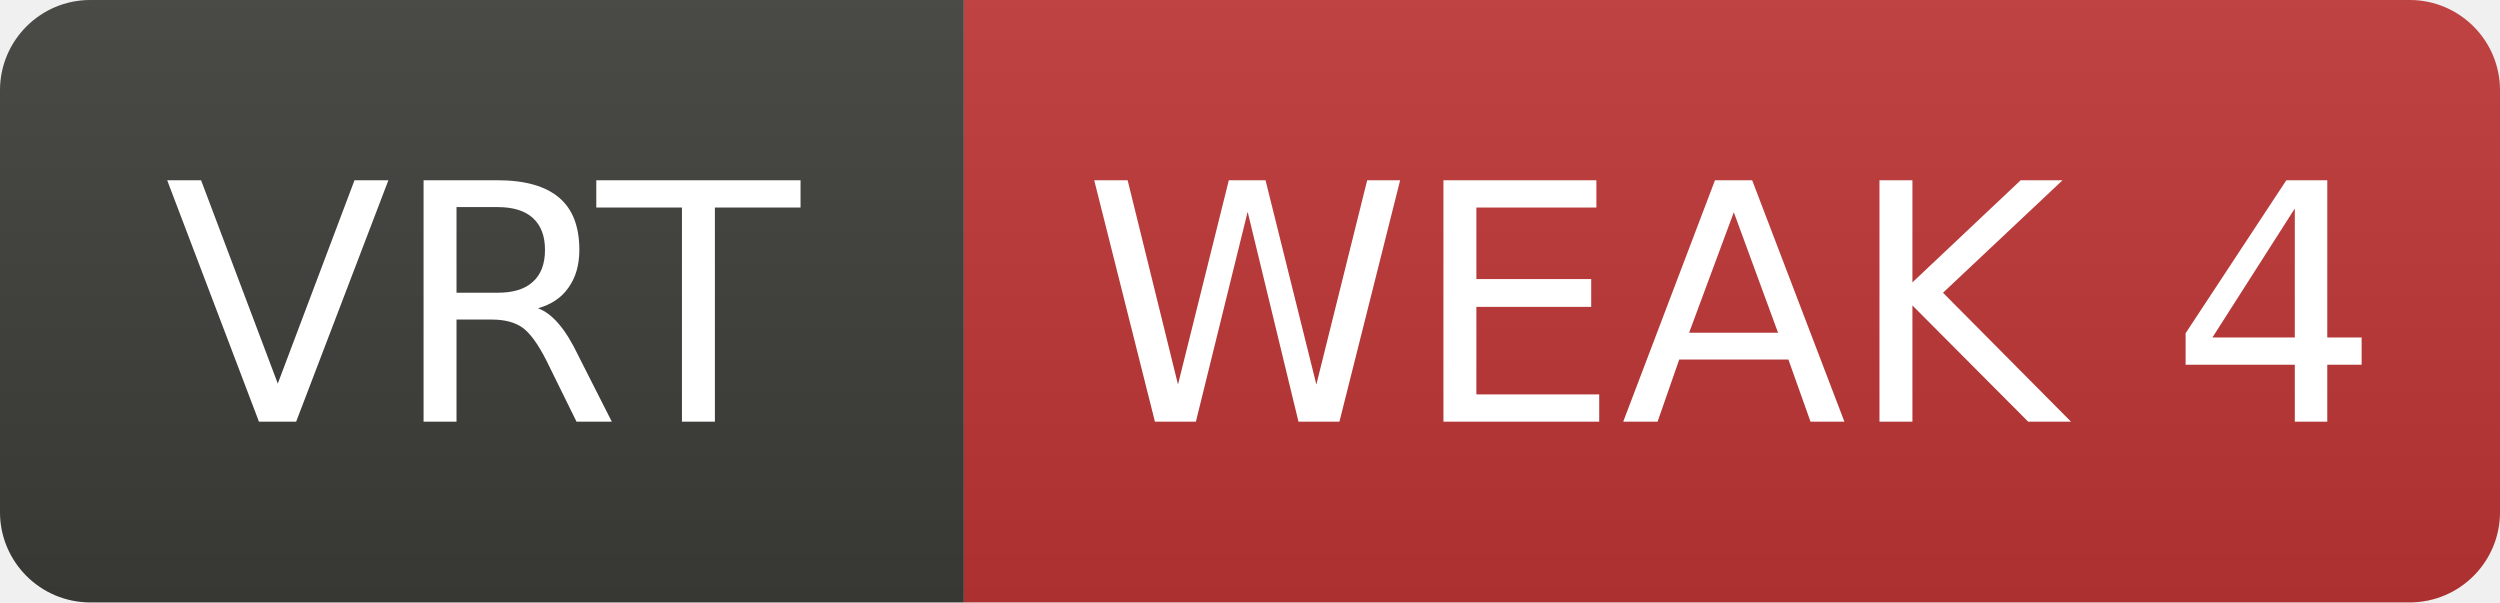
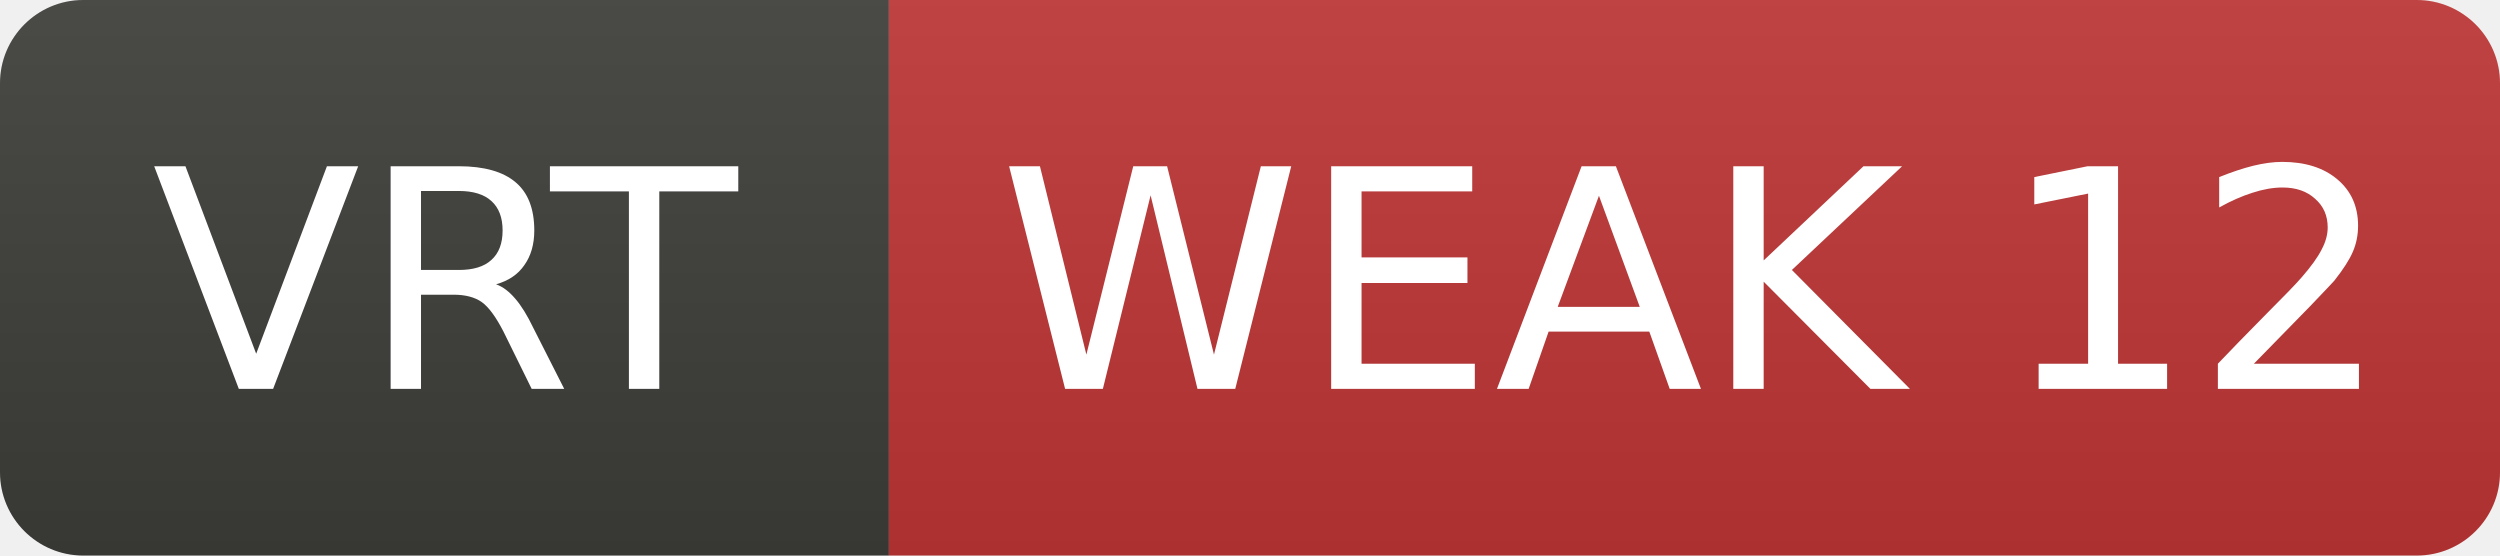
- <svg xmlns="http://www.w3.org/2000/svg" width="83" height="20" role="img" aria-label="VRT: WEAK 4">
+ <svg xmlns="http://www.w3.org/2000/svg" width="90" height="20" role="img" aria-label="VRT: WEAK 12">
  <linearGradient id="s" x2="0" y2="100%">
    <stop offset="0" stop-color="#bbb" stop-opacity=".1" />
    <stop offset="1" stop-opacity=".1" />
  </linearGradient>
  <clipPath id="r">
-     <rect width="83" height="20" rx="3" fill="#fff" />
+     <rect width="90" height="20" rx="3" fill="#fff" />
  </clipPath>
  <g clip-path="url(#r)">
    <rect width="32" height="20" fill="#3d3d3a" />
-     <rect x="32" width="51" height="20" fill="#c03636" />
-     <rect width="83" height="20" fill="url(#s)" />
+     <rect x="32" width="58" height="20" fill="#c03636" />
+     <rect width="90" height="20" fill="url(#s)" />
  </g>
  <g fill="#fff" text-anchor="middle" font-family="Verdana,Geneva,DejaVu Sans,sans-serif" font-size="11">
    <text x="16.0" y="14">VRT</text>
-     <text x="57.5" y="14">WEAK 4</text>
+     <text x="61.0" y="14">WEAK 12</text>
  </g>
</svg>
